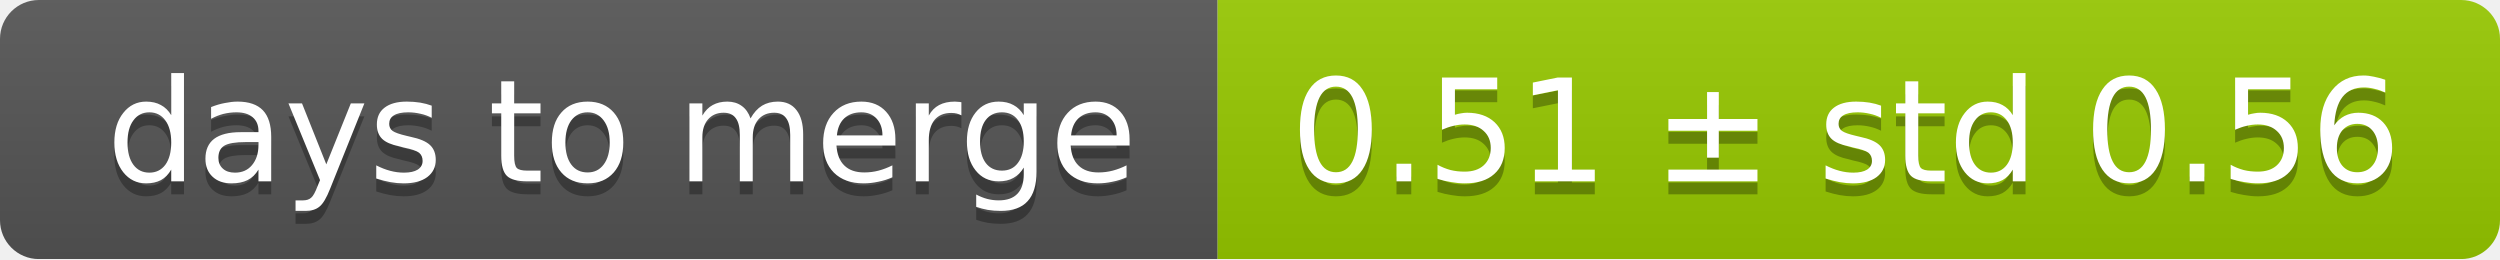
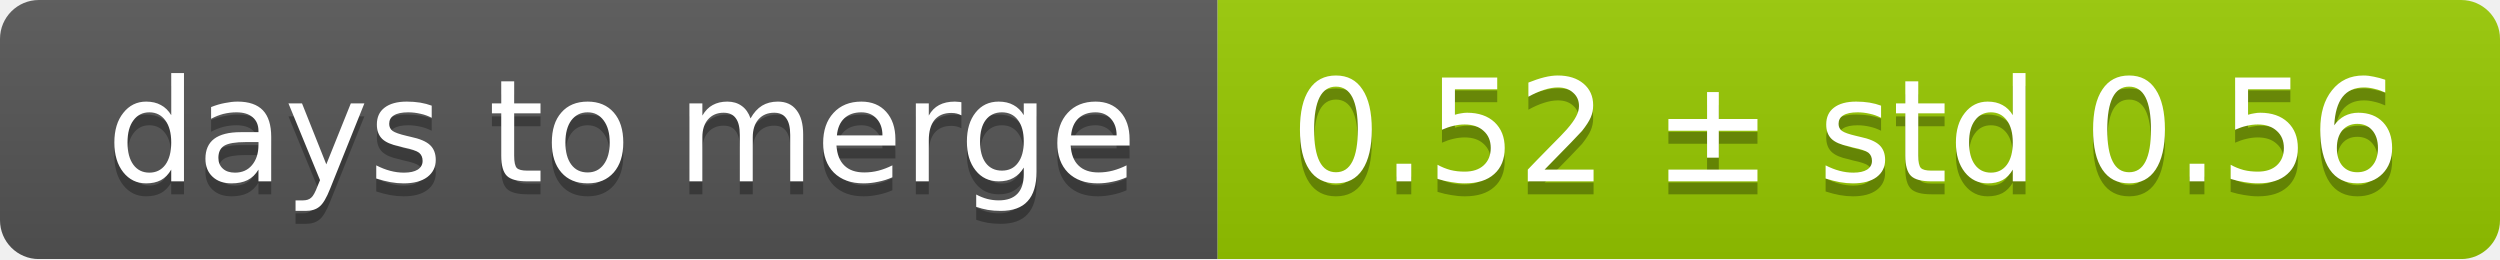
<svg xmlns="http://www.w3.org/2000/svg" width="193" height="20">
  <linearGradient id="smooth" x2="0" y2="100%">
    <stop offset="0" stop-color="#bbb" stop-opacity=".1" />
    <stop offset="1" stop-opacity=".1" />
  </linearGradient>
  <mask id="round">
    <rect width="193" height="20" rx="3" fill="#fff" />
  </mask>
  <g mask="url(#round)">
    <rect width="94" height="20" fill="#555" />
    <rect x="94" width="99" height="20" fill="#97ca00" />
    <rect width="193" height="20" fill="url(#smooth)" />
  </g>
  <g fill="#fff" text-anchor="middle" font-family="DejaVu Sans,Verdana,Geneva,sans-serif" font-size="11">
    <text x="48" y="15" fill="#010101" fill-opacity=".3">days to merge</text>
    <text x="48" y="14">days to merge</text>
-     <text x="142.5" y="15" fill="#010101" fill-opacity=".3">0.51 ± std 0.56</text>
-     <text x="142.5" y="14">0.51 ± std 0.56</text>
+     <text x="142.5" y="15" fill="#010101" fill-opacity=".3">0.52 ± std 0.56</text>
+     <text x="142.5" y="14">0.52 ± std 0.56</text>
  </g>
</svg>
